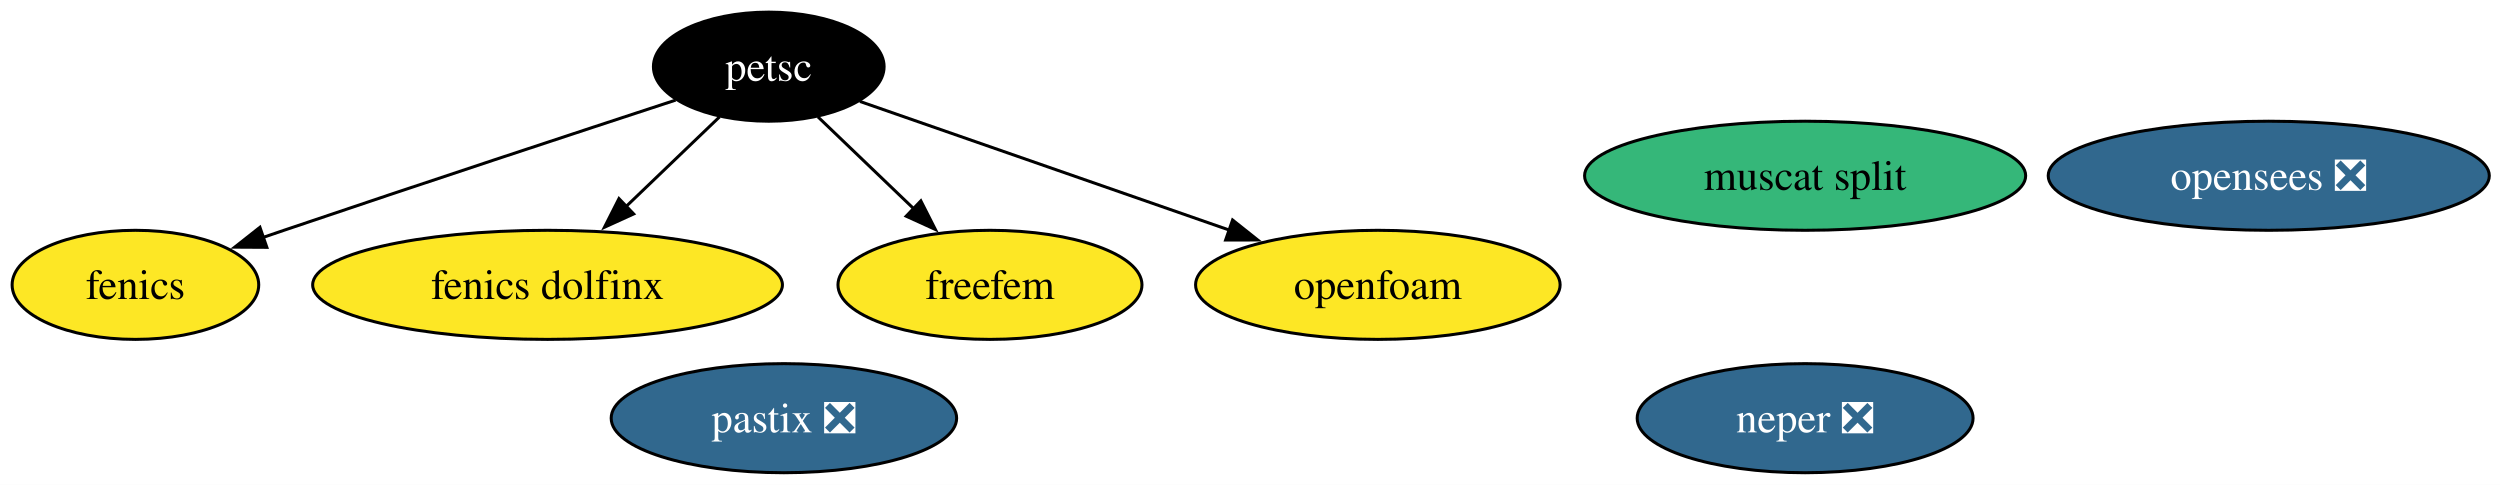
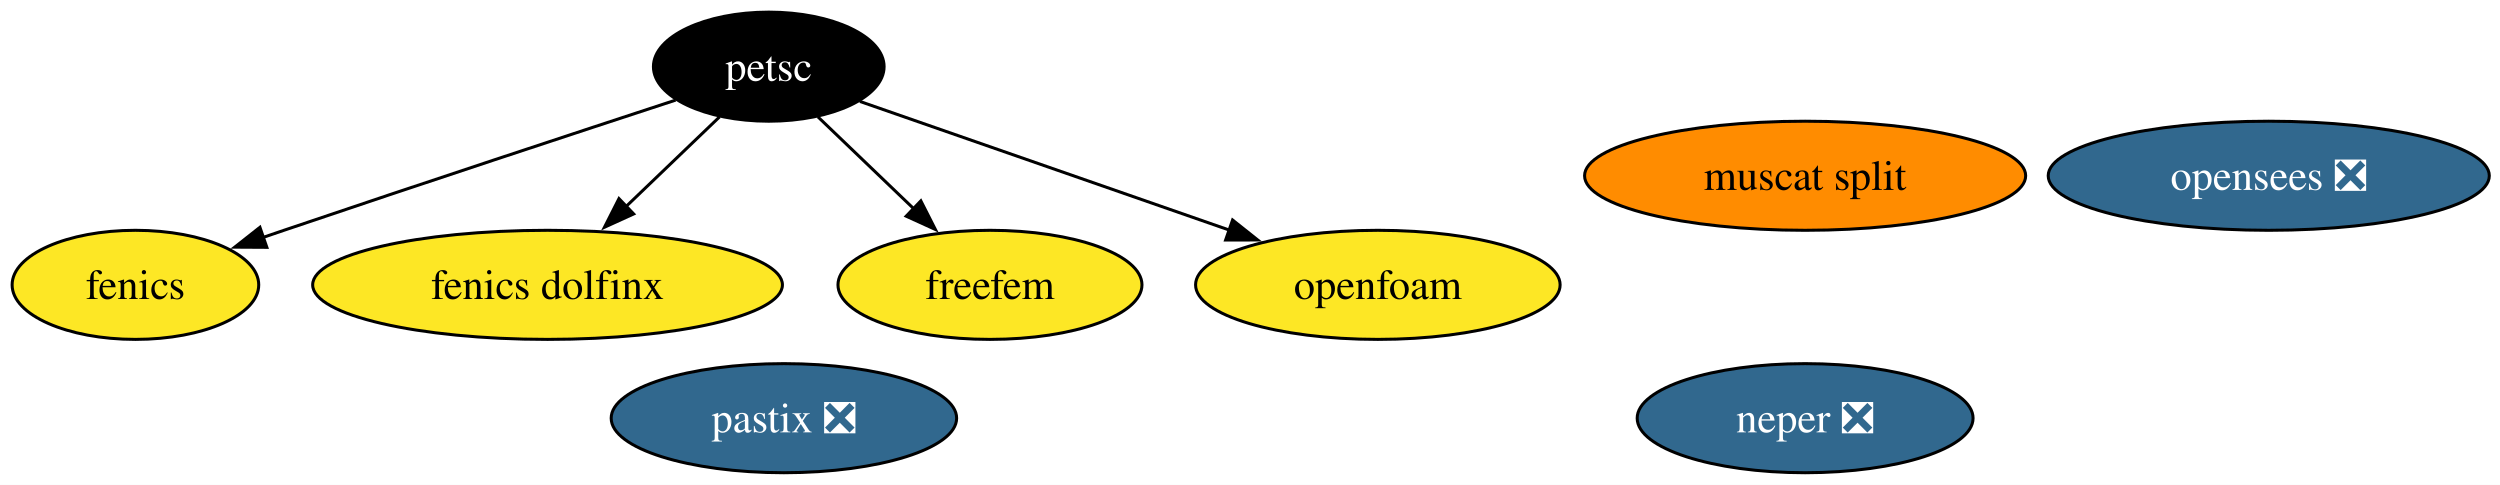
<svg xmlns="http://www.w3.org/2000/svg" xmlns:xlink="http://www.w3.org/1999/xlink" width="825pt" height="160pt" viewBox="0.00 0.00 825.00 160.00">
  <g id="graph0" class="graph" transform="scale(1 1) rotate(0) translate(4 156)">
    <polygon fill="white" stroke="none" points="-4,4 -4,-156 821.46,-156 821.46,4 -4,4" />
    <g id="node1" class="node">
      <g id="a_node1">
        <a xlink:href="https://github.com/conda-forge/fenics-feedstock" xlink:title="fenics">
          <ellipse fill="#fde725" stroke="black" cx="40.69" cy="-62" rx="40.69" ry="18" />
          <text xml:space="preserve" text-anchor="middle" x="40.69" y="-57.33" font-family="Times,serif" font-size="14.00">fenics</text>
        </a>
      </g>
    </g>
    <g id="node2" class="node">
      <g id="a_node2">
        <a xlink:href="https://github.com/conda-forge/petsc-feedstock" xlink:title="petsc">
          <ellipse fill="#000000" stroke="black" cx="249.69" cy="-134" rx="38.06" ry="18" />
          <text xml:space="preserve" text-anchor="middle" x="249.69" y="-129.32" font-family="Times,serif" font-size="14.00" fill="white">petsc</text>
        </a>
      </g>
    </g>
    <g id="edge1" class="edge">
      <path fill="none" stroke="black" d="M218.97,-122.97C186.73,-112.4 134.58,-95.22 89.69,-80 87.45,-79.24 85.17,-78.46 82.86,-77.67" />
      <polygon fill="black" stroke="black" points="84.06,-74.38 73.46,-74.44 81.78,-81 84.06,-74.38" />
    </g>
    <g id="node4" class="node">
      <g id="a_node4">
        <a xlink:href="https://github.com/conda-forge/fenics-dolfinx-feedstock" xlink:title="fenics dolfinx">
          <ellipse fill="#fde725" stroke="black" cx="176.69" cy="-62" rx="77.51" ry="18" />
          <text xml:space="preserve" text-anchor="middle" x="176.69" y="-57.33" font-family="Times,serif" font-size="14.00">fenics dolfinx</text>
        </a>
      </g>
    </g>
    <g id="edge2" class="edge">
      <path fill="none" stroke="black" d="M233.48,-117.46C224.43,-108.78 212.93,-97.75 202.64,-87.89" />
      <polygon fill="black" stroke="black" points="205.11,-85.4 195.47,-81.01 200.26,-90.46 205.11,-85.4" />
    </g>
    <g id="node5" class="node">
      <g id="a_node5">
        <a xlink:href="https://github.com/conda-forge/freefem-feedstock" xlink:title="freefem">
          <ellipse fill="#fde725" stroke="black" cx="322.69" cy="-62" rx="50.16" ry="18" />
          <text xml:space="preserve" text-anchor="middle" x="322.69" y="-57.33" font-family="Times,serif" font-size="14.00">freefem</text>
        </a>
      </g>
    </g>
    <g id="edge3" class="edge">
      <path fill="none" stroke="black" d="M265.89,-117.46C275.23,-108.5 287.18,-97.04 297.71,-86.95" />
      <polygon fill="black" stroke="black" points="299.88,-89.72 304.68,-80.27 295.04,-84.66 299.88,-89.72" />
    </g>
    <g id="node8" class="node">
      <g id="a_node8">
        <a xlink:href="https://github.com/conda-forge/openfoam-feedstock" xlink:title="openfoam">
          <ellipse fill="#fde725" stroke="black" cx="450.69" cy="-62" rx="60.15" ry="18" />
          <text xml:space="preserve" text-anchor="middle" x="450.69" y="-57.33" font-family="Times,serif" font-size="14.00">openfoam</text>
        </a>
      </g>
    </g>
    <g id="edge4" class="edge">
      <path fill="none" stroke="black" d="M279.78,-122.52C311.97,-111.31 363.54,-93.35 401.62,-80.09" />
      <polygon fill="black" stroke="black" points="402.75,-83.4 411.04,-76.81 400.45,-76.79 402.75,-83.4" />
    </g>
    <g id="node3" class="node">
      <g id="a_node3">
        <a xlink:href="https://github.com/conda-forge/neper-feedstock/pull/24" xlink:title="neper ❎">
          <ellipse fill="#31688e" stroke="black" cx="591.69" cy="-18" rx="55.42" ry="18" />
          <text xml:space="preserve" text-anchor="middle" x="591.69" y="-13.32" font-family="Times,serif" font-size="14.00" fill="white">neper ❎</text>
        </a>
      </g>
    </g>
    <g id="node6" class="node">
      <g id="a_node6">
        <a xlink:href="https://github.com/conda-forge/muscat-split-feedstock" xlink:title="muscat split">
-           <ellipse fill="#35b779" stroke="black" cx="591.69" cy="-98" rx="72.78" ry="18" />
+           <ellipse fill="#ff8c00" stroke="black" cx="591.69" cy="-98" rx="72.78" ry="18" />
          <text xml:space="preserve" text-anchor="middle" x="591.69" y="-93.33" font-family="Times,serif" font-size="14.00">muscat split</text>
        </a>
      </g>
    </g>
    <g id="node7" class="node">
      <g id="a_node7">
        <a xlink:href="https://github.com/conda-forge/pastix-feedstock/pull/12" xlink:title="pastix ❎">
          <ellipse fill="#31688e" stroke="black" cx="254.69" cy="-18" rx="57" ry="18" />
          <text xml:space="preserve" text-anchor="middle" x="254.69" y="-13.32" font-family="Times,serif" font-size="14.00" fill="white">pastix ❎</text>
        </a>
      </g>
    </g>
    <g id="node9" class="node">
      <g id="a_node9">
        <a xlink:href="https://github.com/conda-forge/opensees-feedstock/pull/4" xlink:title="opensees ❎">
          <ellipse fill="#31688e" stroke="black" cx="744.69" cy="-98" rx="72.78" ry="18" />
          <text xml:space="preserve" text-anchor="middle" x="744.69" y="-93.33" font-family="Times,serif" font-size="14.00" fill="white">opensees ❎</text>
        </a>
      </g>
    </g>
  </g>
</svg>
